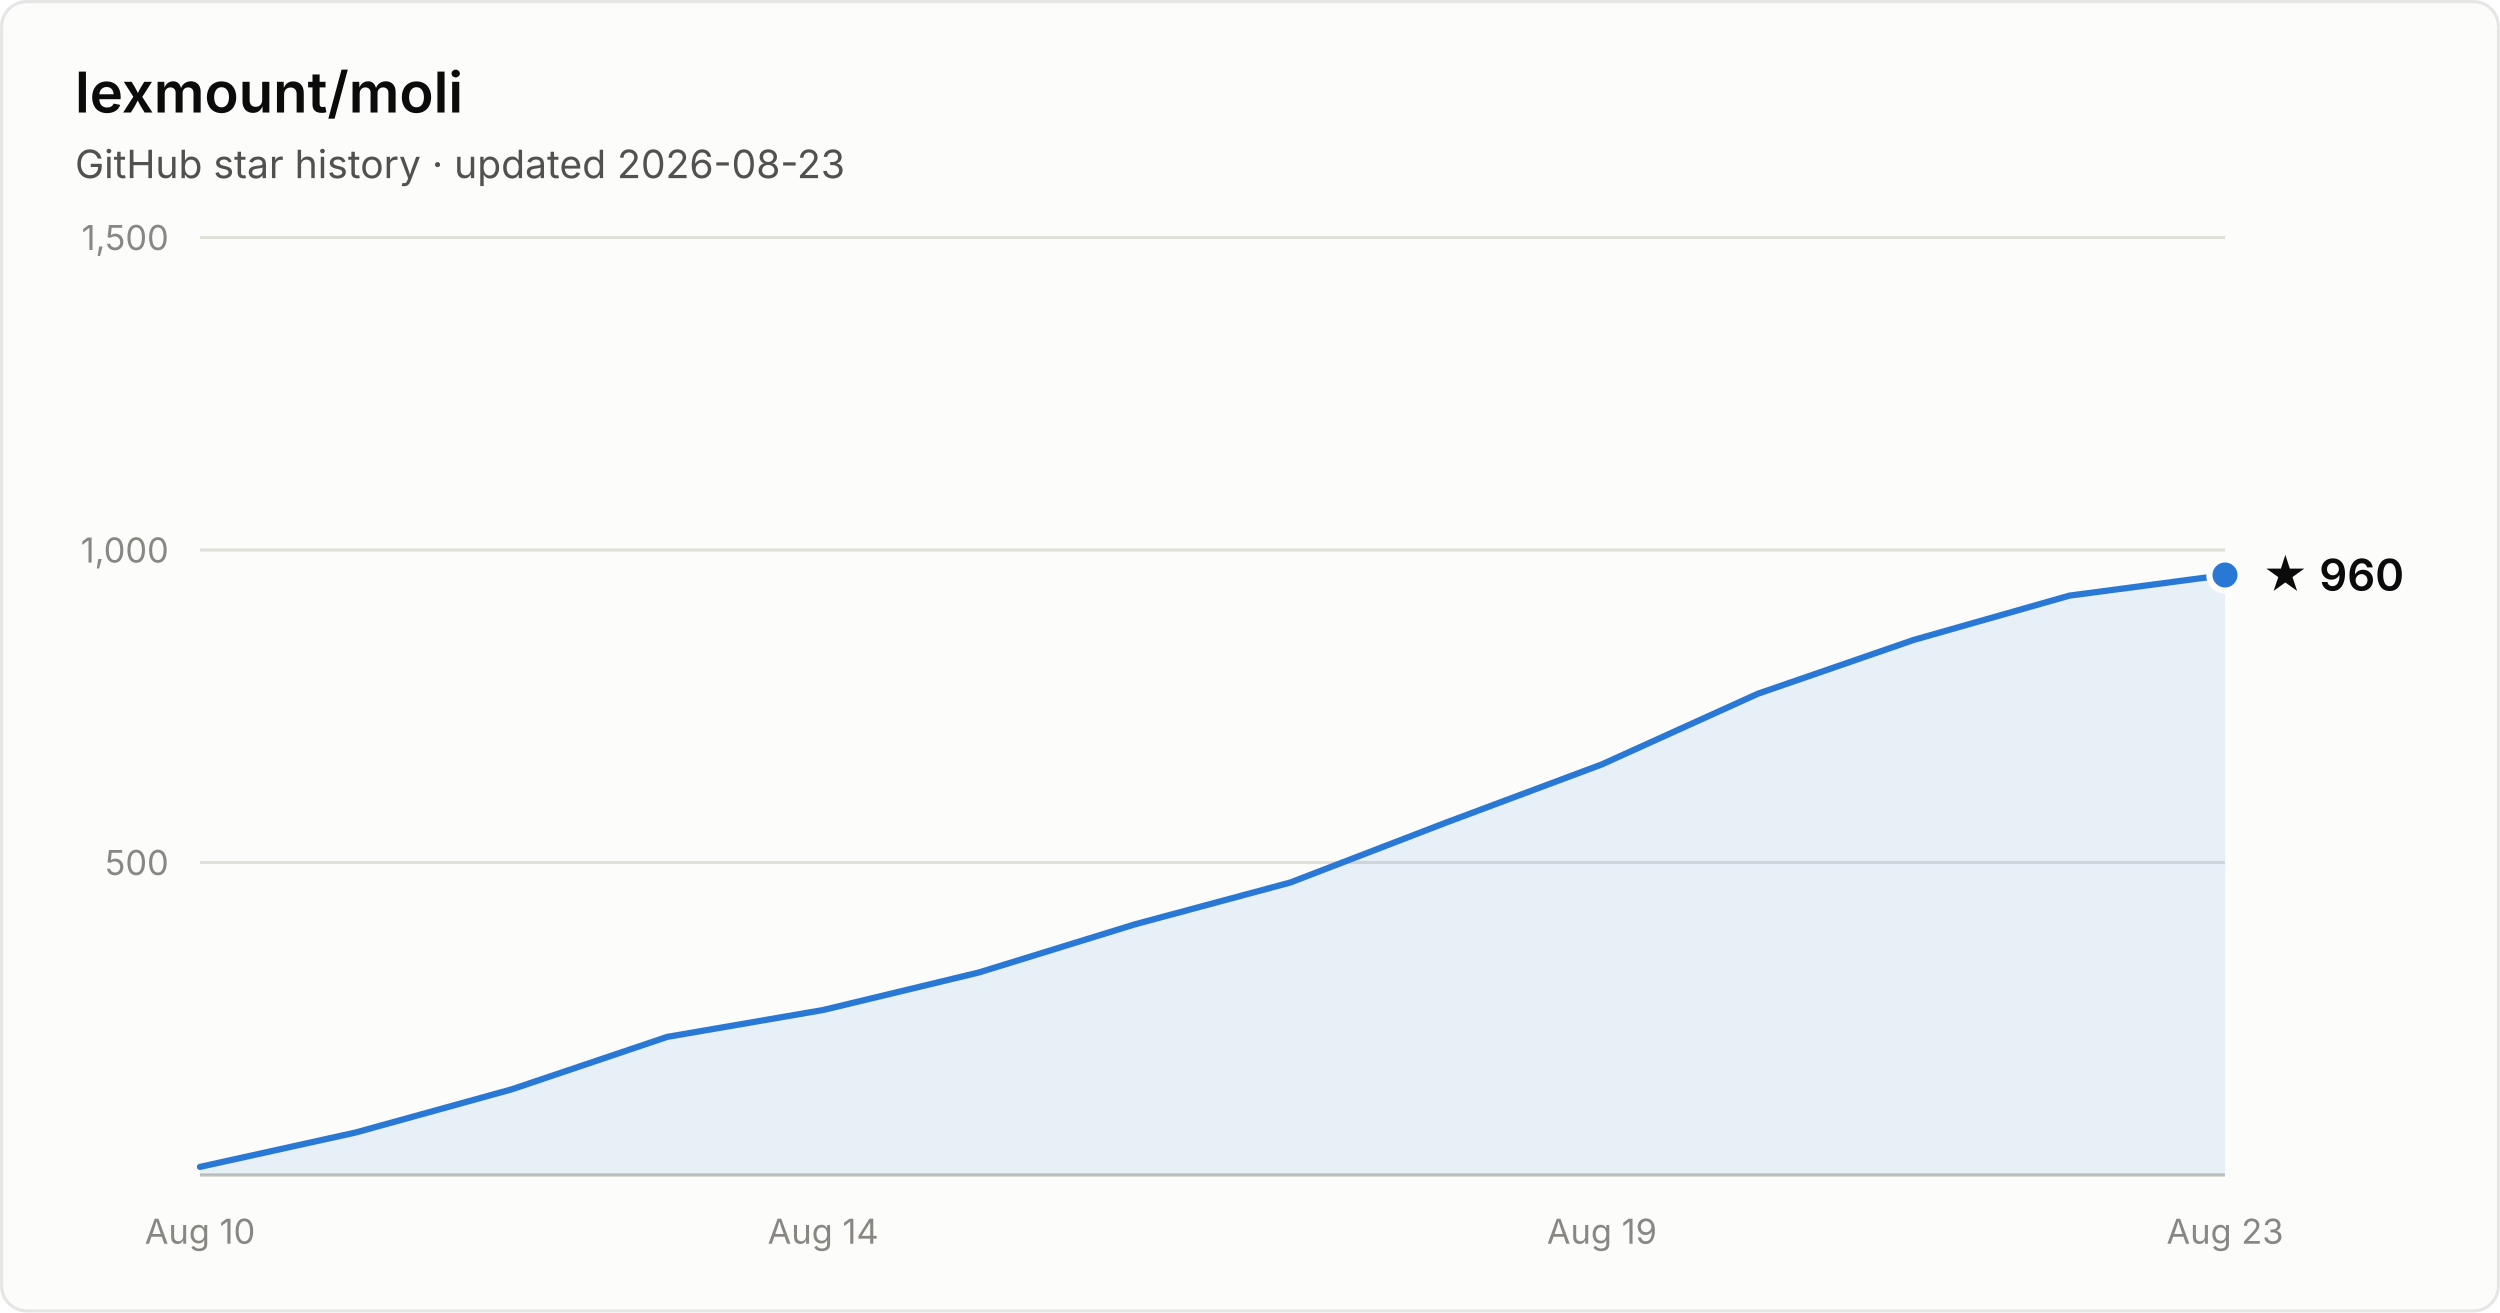
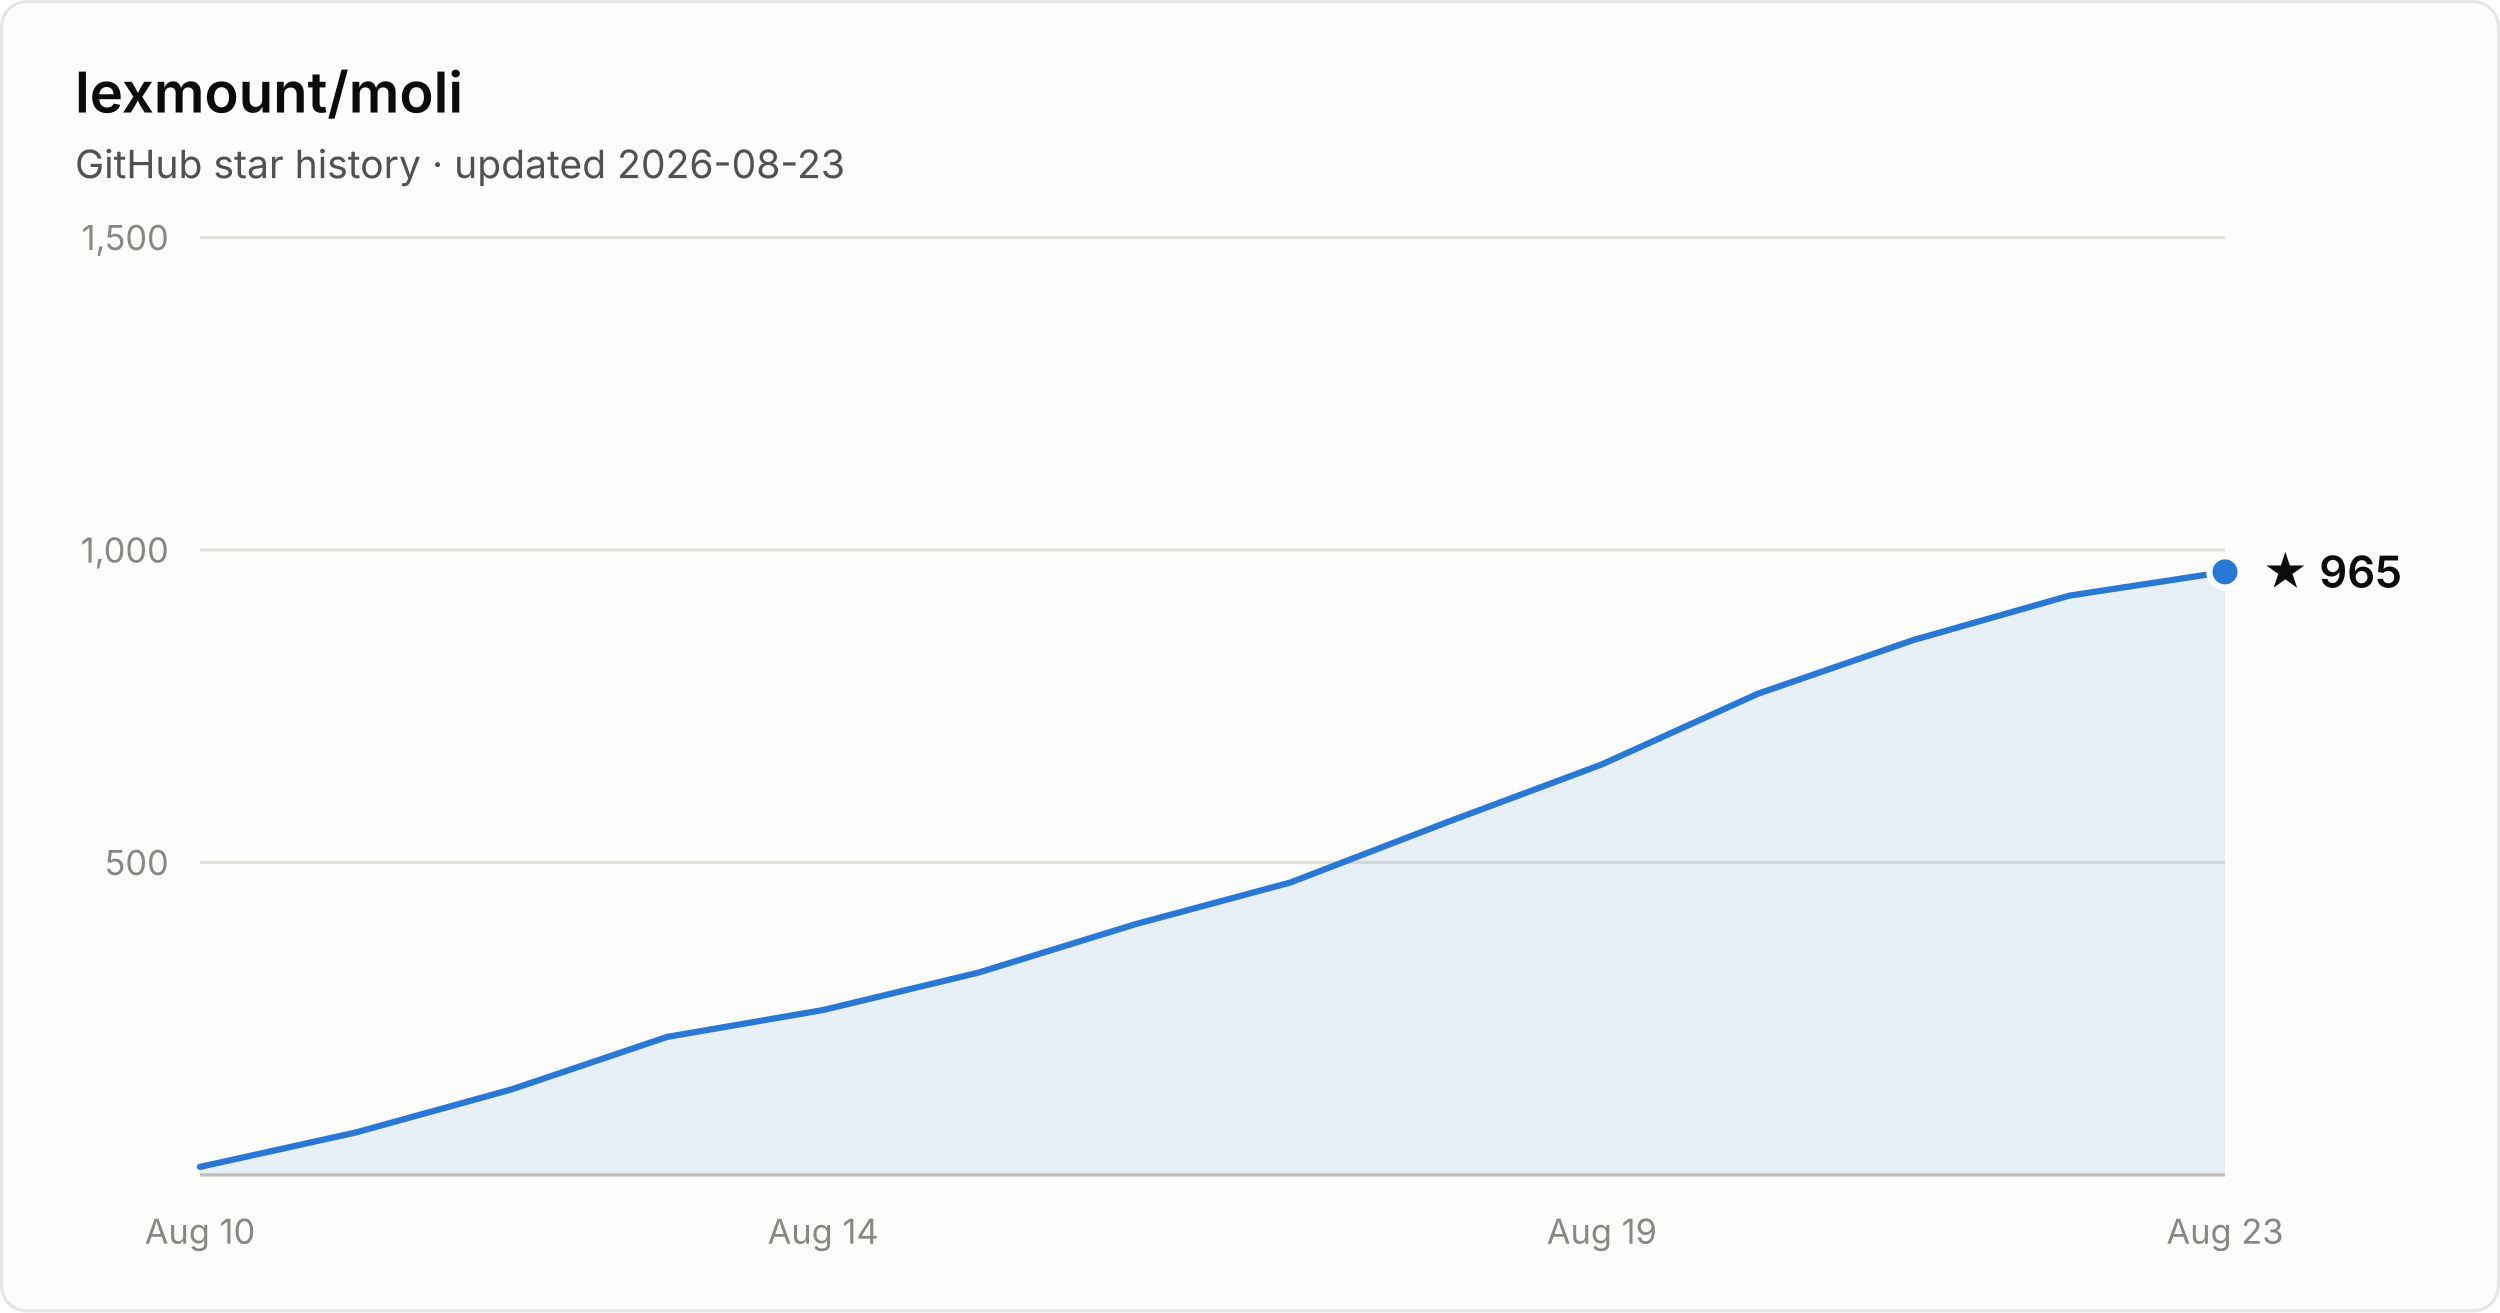
- <svg xmlns="http://www.w3.org/2000/svg" width="800" height="420" viewBox="0 0 800 420" font-family="system-ui, -apple-system, Segoe UI, sans-serif" role="img" aria-label="Star history of lexmount/moli: 960 stars as of 2026-08-23">
+ <svg xmlns="http://www.w3.org/2000/svg" width="800" height="420" viewBox="0 0 800 420" font-family="system-ui, -apple-system, Segoe UI, sans-serif" role="img" aria-label="Star history of lexmount/moli: 965 stars as of 2026-08-23">
  <rect x="0.5" y="0.5" width="799" height="419" rx="8" fill="#fcfcfb" stroke="rgba(11,11,11,0.10)" />
  <text x="24" y="36" fill="#0b0b0b" font-size="18" font-weight="600">lexmount/moli</text>
  <text x="24" y="57" fill="#52514e" font-size="12.5">GitHub star history · updated 2026-08-23</text>
  <line x1="64" y1="276.0" x2="712" y2="276.0" stroke="#e1e0d9" stroke-width="1" />
  <text x="54" y="280.0" text-anchor="end" fill="#898781" font-size="11" style="font-variant-numeric:tabular-nums">500</text>
  <line x1="64" y1="176.0" x2="712" y2="176.0" stroke="#e1e0d9" stroke-width="1" />
  <text x="54" y="180.0" text-anchor="end" fill="#898781" font-size="11" style="font-variant-numeric:tabular-nums">1,000</text>
  <line x1="64" y1="76.0" x2="712" y2="76.0" stroke="#e1e0d9" stroke-width="1" />
  <text x="54" y="80.0" text-anchor="end" fill="#898781" font-size="11" style="font-variant-numeric:tabular-nums">1,500</text>
  <line x1="64" y1="376" x2="712" y2="376" stroke="#c3c2b7" stroke-width="1" />
  <text x="64.0" y="398" text-anchor="middle" fill="#898781" font-size="11" style="font-variant-numeric:tabular-nums">Aug 10</text>
  <text x="263.4" y="398" text-anchor="middle" fill="#898781" font-size="11" style="font-variant-numeric:tabular-nums">Aug 14</text>
  <text x="512.6" y="398" text-anchor="middle" fill="#898781" font-size="11" style="font-variant-numeric:tabular-nums">Aug 19</text>
  <text x="712.0" y="398" text-anchor="middle" fill="#898781" font-size="11" style="font-variant-numeric:tabular-nums">Aug 23</text>
-   <path d="M64.0 373.4 L113.8 362.4 L163.7 348.6 L213.5 331.8 L263.4 323.2 L313.2 311.2 L363.1 295.8 L412.9 282.4 L462.8 263.2 L512.6 244.6 L562.5 222.0 L612.3 204.8 L662.2 190.6 L712.0 184.0 L712.0 376 L64.0 376 Z" fill="#2a78d6" fill-opacity="0.1" />
-   <path d="M64.0 373.4 L113.8 362.4 L163.7 348.6 L213.5 331.8 L263.4 323.2 L313.2 311.2 L363.1 295.8 L412.9 282.4 L462.8 263.2 L512.6 244.6 L562.5 222.0 L612.3 204.8 L662.2 190.6 L712.0 184.0" fill="none" stroke="#2a78d6" stroke-width="2" stroke-linejoin="round" stroke-linecap="round" />
-   <circle cx="712.0" cy="184.0" r="5" fill="#2a78d6" stroke="#fcfcfb" stroke-width="2" />
-   <text x="724.0" y="189.0" fill="#0b0b0b" font-size="14" font-weight="600">★ 960</text>
+   <path d="M64.0 373.4 L113.8 362.4 L163.7 348.6 L213.5 331.8 L263.4 323.2 L313.2 311.2 L363.1 295.8 L412.9 282.4 L462.8 263.2 L512.6 244.6 L562.5 222.0 L612.3 204.8 L662.2 190.6 L712.0 183.0 L712.0 376 L64.0 376 Z" fill="#2a78d6" fill-opacity="0.1" />
+   <path d="M64.0 373.4 L113.8 362.4 L163.7 348.6 L213.5 331.8 L263.4 323.2 L313.2 311.2 L363.1 295.8 L412.9 282.4 L462.8 263.2 L512.6 244.6 L562.5 222.0 L612.3 204.8 L662.2 190.6 L712.0 183.0" fill="none" stroke="#2a78d6" stroke-width="2" stroke-linejoin="round" stroke-linecap="round" />
+   <circle cx="712.0" cy="183.0" r="5" fill="#2a78d6" stroke="#fcfcfb" stroke-width="2" />
+   <text x="724.0" y="188.0" fill="#0b0b0b" font-size="14" font-weight="600">★ 965</text>
</svg>
